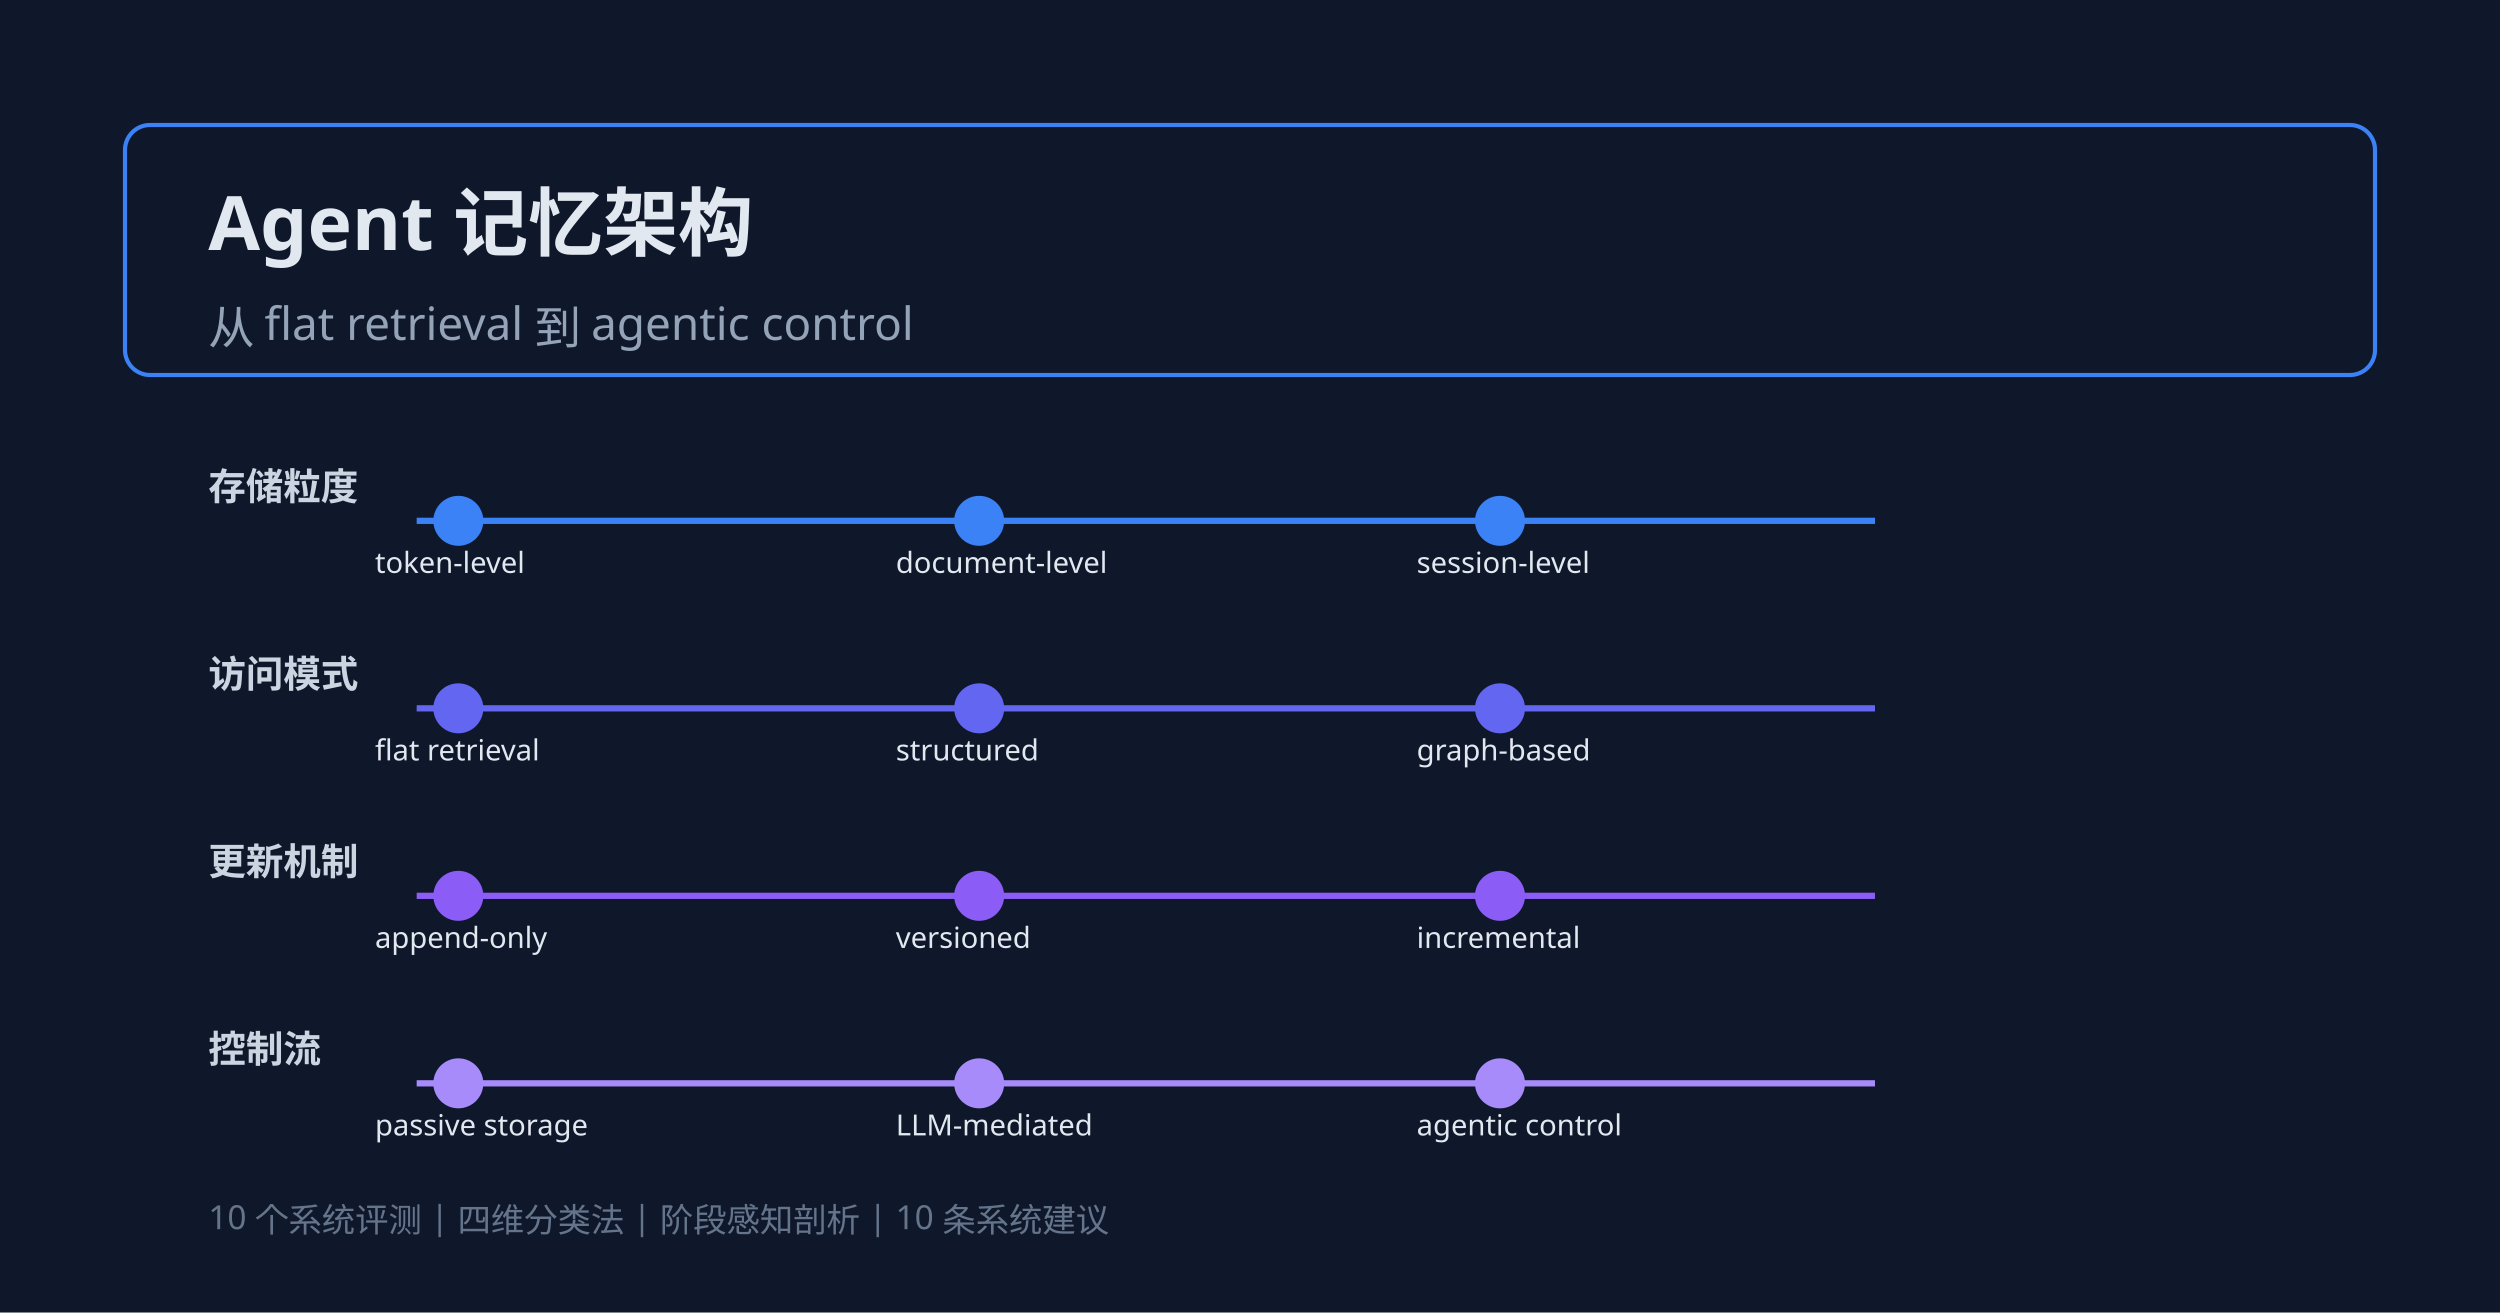
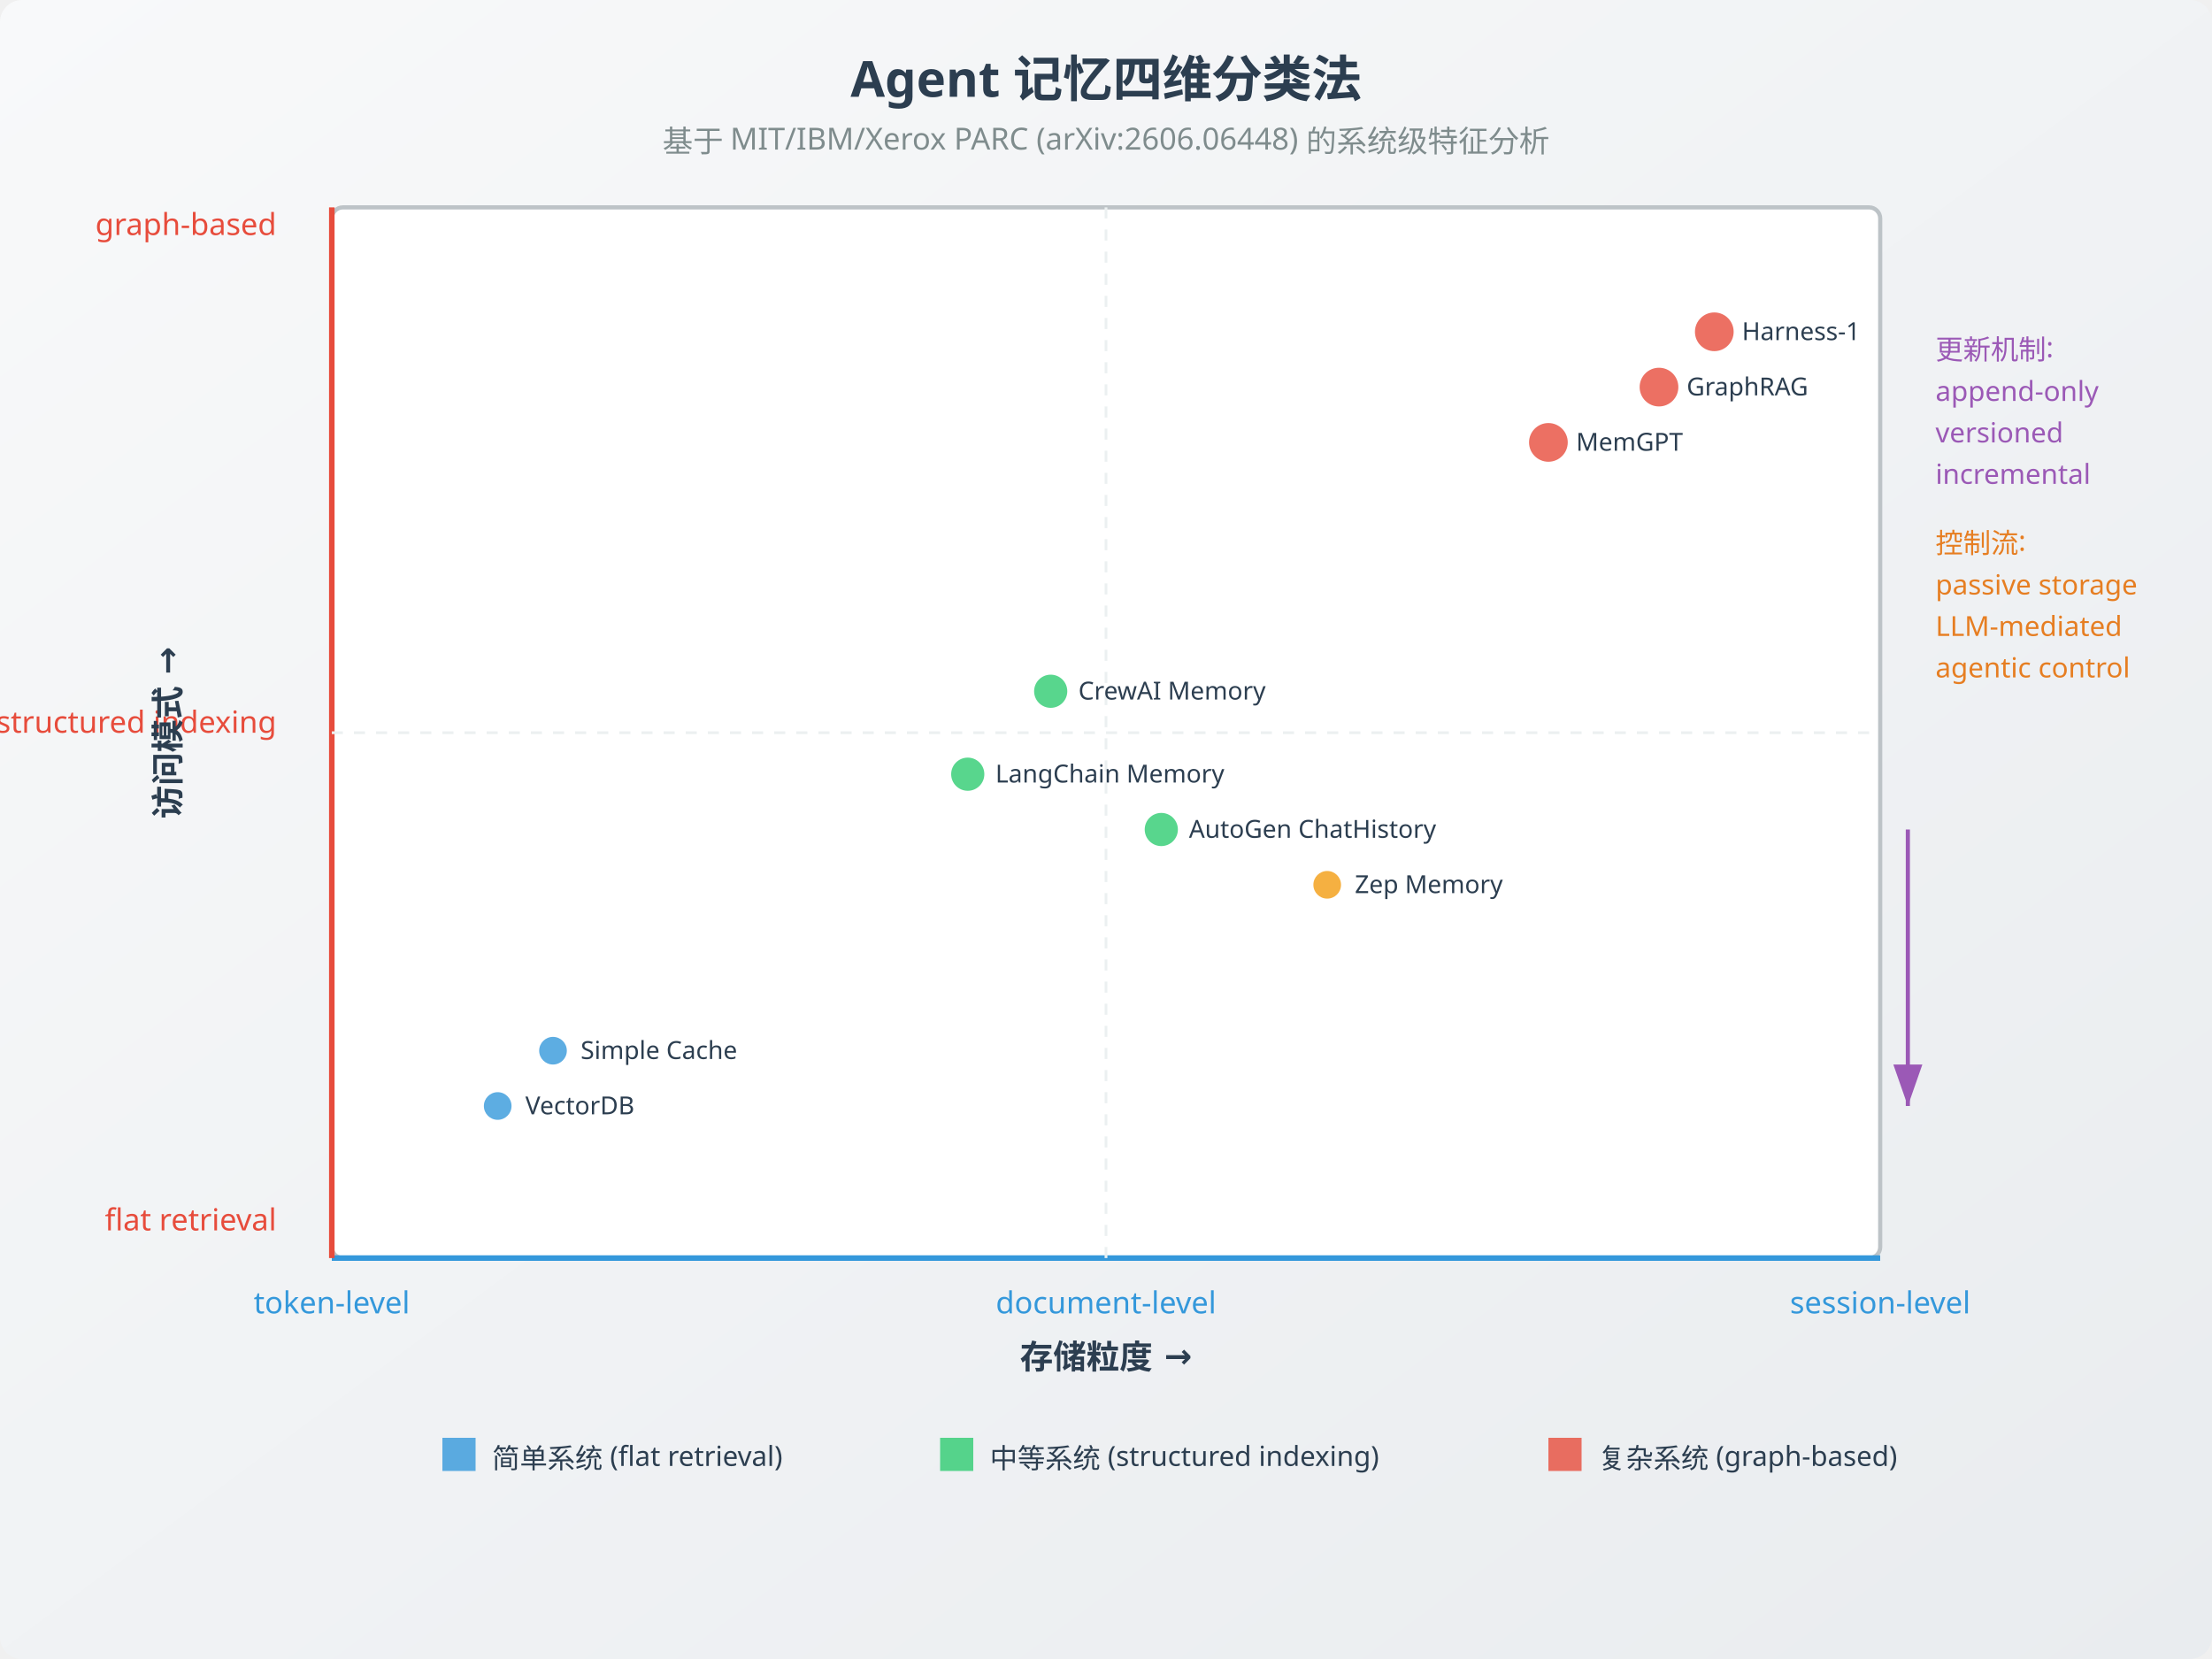
- <svg xmlns="http://www.w3.org/2000/svg" baseProfile="full" height="630" version="1.1" viewBox="0 0 1200 630" width="1200">
-   <defs />
-   <rect fill="#0f172a" height="630" width="1200" x="0" y="0" />
-   <rect fill="none" height="120" rx="12" stroke="#3b82f6" stroke-width="2" width="1080" x="60" y="60" />
-   <text fill="#e2e8f0" font-family="sans-serif" font-size="36" font-weight="bold" x="100" y="120">Agent 记忆架构</text>
-   <text fill="#94a3b8" font-family="sans-serif" font-size="22" x="100" y="165">从 flat retrieval 到 agentic control</text>
-   <text fill="#cbd5e1" font-family="sans-serif" font-size="18" font-weight="bold" x="100" y="240">存储粒度</text>
-   <line stroke="#3b82f6" stroke-width="3" x1="200" x2="900" y1="250" y2="250" />
-   <circle cx="220" cy="250" fill="#3b82f6" r="12" />
-   <text fill="#e2e8f0" font-family="sans-serif" font-size="14" x="180" y="275">token-level</text>
-   <circle cx="470" cy="250" fill="#3b82f6" r="12" />
-   <text fill="#e2e8f0" font-family="sans-serif" font-size="14" x="430" y="275">document-level</text>
-   <circle cx="720" cy="250" fill="#3b82f6" r="12" />
-   <text fill="#e2e8f0" font-family="sans-serif" font-size="14" x="680" y="275">session-level</text>
-   <text fill="#cbd5e1" font-family="sans-serif" font-size="18" font-weight="bold" x="100" y="330">访问模式</text>
-   <line stroke="#6366f1" stroke-width="3" x1="200" x2="900" y1="340" y2="340" />
-   <circle cx="220" cy="340" fill="#6366f1" r="12" />
-   <text fill="#e2e8f0" font-family="sans-serif" font-size="14" x="180" y="365">flat retrieval</text>
-   <circle cx="470" cy="340" fill="#6366f1" r="12" />
-   <text fill="#e2e8f0" font-family="sans-serif" font-size="14" x="430" y="365">structured</text>
-   <circle cx="720" cy="340" fill="#6366f1" r="12" />
-   <text fill="#e2e8f0" font-family="sans-serif" font-size="14" x="680" y="365">graph-based</text>
-   <text fill="#cbd5e1" font-family="sans-serif" font-size="18" font-weight="bold" x="100" y="420">更新机制</text>
-   <line stroke="#8b5cf6" stroke-width="3" x1="200" x2="900" y1="430" y2="430" />
-   <circle cx="220" cy="430" fill="#8b5cf6" r="12" />
-   <text fill="#e2e8f0" font-family="sans-serif" font-size="14" x="180" y="455">append-only</text>
-   <circle cx="470" cy="430" fill="#8b5cf6" r="12" />
-   <text fill="#e2e8f0" font-family="sans-serif" font-size="14" x="430" y="455">versioned</text>
-   <circle cx="720" cy="430" fill="#8b5cf6" r="12" />
-   <text fill="#e2e8f0" font-family="sans-serif" font-size="14" x="680" y="455">incremental</text>
-   <text fill="#cbd5e1" font-family="sans-serif" font-size="18" font-weight="bold" x="100" y="510">控制流</text>
-   <line stroke="#a78bfa" stroke-width="3" x1="200" x2="900" y1="520" y2="520" />
-   <circle cx="220" cy="520" fill="#a78bfa" r="12" />
-   <text fill="#e2e8f0" font-family="sans-serif" font-size="14" x="180" y="545">passive storage</text>
-   <circle cx="470" cy="520" fill="#a78bfa" r="12" />
-   <text fill="#e2e8f0" font-family="sans-serif" font-size="14" x="430" y="545">LLM-mediated</text>
-   <circle cx="720" cy="520" fill="#a78bfa" r="12" />
-   <text fill="#e2e8f0" font-family="sans-serif" font-size="14" x="680" y="545">agentic control</text>
-   <text fill="#64748b" font-family="sans-serif" font-size="16" x="100" y="590">10 个系统评测 | 四维分类法 | 阶段感知剖析 | 10 条系统建议</text>
+ <svg xmlns="http://www.w3.org/2000/svg" viewBox="0 0 800 600" font-family="'PingFang SC', 'Microsoft YaHei', sans-serif">
+   <defs>
+     <linearGradient id="bgGrad" x1="0%" y1="0%" x2="100%" y2="100%">
+       <stop offset="0%" style="stop-color:#f8f9fa;stop-opacity:1" />
+       <stop offset="100%" style="stop-color:#e9ecef;stop-opacity:1" />
+     </linearGradient>
+   </defs>
+   <rect width="800" height="600" fill="url(#bgGrad)" rx="8" />
+   <text x="400" y="35" text-anchor="middle" font-size="18" font-weight="bold" fill="#2c3e50">Agent 记忆四维分类法</text>
+   <text x="400" y="55" text-anchor="middle" font-size="11" fill="#7f8c8d">基于 MIT/IBM/Xerox PARC (arXiv:2606.06448) 的系统级特征分析</text>
+   <rect x="120" y="75" width="560" height="380" fill="#ffffff" stroke="#bdc3c7" stroke-width="1.5" rx="4" />
+   <line x1="120" y1="455" x2="680" y2="455" stroke="#3498db" stroke-width="2" />
+   <text x="120" y="475" text-anchor="middle" font-size="11" fill="#3498db">token-level</text>
+   <text x="400" y="475" text-anchor="middle" font-size="11" fill="#3498db">document-level</text>
+   <text x="680" y="475" text-anchor="middle" font-size="11" fill="#3498db">session-level</text>
+   <text x="400" y="495" text-anchor="middle" font-size="12" font-weight="bold" fill="#2c3e50">存储粒度 →</text>
+   <line x1="120" y1="75" x2="120" y2="455" stroke="#e74c3c" stroke-width="2" />
+   <text x="100" y="85" text-anchor="end" font-size="11" fill="#e74c3c">graph-based</text>
+   <text x="100" y="265" text-anchor="end" font-size="11" fill="#e74c3c">structured indexing</text>
+   <text x="100" y="445" text-anchor="end" font-size="11" fill="#e74c3c">flat retrieval</text>
+   <text x="65" y="265" text-anchor="middle" font-size="12" font-weight="bold" fill="#2c3e50" transform="rotate(-90,65,265)">访问模式 →</text>
+   <line x1="400" y1="75" x2="400" y2="455" stroke="#ecf0f1" stroke-width="1" stroke-dasharray="4,4" />
+   <line x1="120" y1="265" x2="680" y2="265" stroke="#ecf0f1" stroke-width="1" stroke-dasharray="4,4" />
+   <text x="700" y="130" text-anchor="start" font-size="10" fill="#9b59b6">更新机制:</text>
+   <text x="700" y="145" text-anchor="start" font-size="10" fill="#9b59b6">append-only</text>
+   <text x="700" y="160" text-anchor="start" font-size="10" fill="#9b59b6">versioned</text>
+   <text x="700" y="175" text-anchor="start" font-size="10" fill="#9b59b6">incremental</text>
+   <text x="700" y="200" text-anchor="start" font-size="10" fill="#e67e22">控制流:</text>
+   <text x="700" y="215" text-anchor="start" font-size="10" fill="#e67e22">passive storage</text>
+   <text x="700" y="230" text-anchor="start" font-size="10" fill="#e67e22">LLM-mediated</text>
+   <text x="700" y="245" text-anchor="start" font-size="10" fill="#e67e22">agentic control</text>
+   <circle cx="180" cy="400" r="5" fill="#3498db" opacity="0.8" />
+   <text x="190" y="403" font-size="9" fill="#2c3e50">VectorDB</text>
+   <circle cx="200" cy="380" r="5" fill="#3498db" opacity="0.8" />
+   <text x="210" y="383" font-size="9" fill="#2c3e50">Simple Cache</text>
+   <circle cx="350" cy="280" r="6" fill="#2ecc71" opacity="0.8" />
+   <text x="360" y="283" font-size="9" fill="#2c3e50">LangChain Memory</text>
+   <circle cx="420" cy="300" r="6" fill="#2ecc71" opacity="0.8" />
+   <text x="430" y="303" font-size="9" fill="#2c3e50">AutoGen ChatHistory</text>
+   <circle cx="380" cy="250" r="6" fill="#2ecc71" opacity="0.8" />
+   <text x="390" y="253" font-size="9" fill="#2c3e50">CrewAI Memory</text>
+   <circle cx="600" cy="140" r="7" fill="#e74c3c" opacity="0.8" />
+   <text x="610" y="143" font-size="9" fill="#2c3e50">GraphRAG</text>
+   <circle cx="560" cy="160" r="7" fill="#e74c3c" opacity="0.8" />
+   <text x="570" y="163" font-size="9" fill="#2c3e50">MemGPT</text>
+   <circle cx="620" cy="120" r="7" fill="#e74c3c" opacity="0.8" />
+   <text x="630" y="123" font-size="9" fill="#2c3e50">Harness-1</text>
+   <circle cx="480" cy="320" r="5" fill="#f39c12" opacity="0.8" />
+   <text x="490" y="323" font-size="9" fill="#2c3e50">Zep Memory</text>
+   <rect x="160" y="520" width="12" height="12" fill="#3498db" opacity="0.8" />
+   <text x="178" y="531" font-size="10" fill="#2c3e50">简单系统 (flat retrieval)</text>
+   <rect x="340" y="520" width="12" height="12" fill="#2ecc71" opacity="0.8" />
+   <text x="358" y="531" font-size="10" fill="#2c3e50">中等系统 (structured indexing)</text>
+   <rect x="560" y="520" width="12" height="12" fill="#e74c3c" opacity="0.8" />
+   <text x="578" y="531" font-size="10" fill="#2c3e50">复杂系统 (graph-based)</text>
+   <path d="M 690 300 L 690 400" stroke="#9b59b6" stroke-width="1.5" marker-end="url(#arrowhead)" />
+   <defs>
+     <marker id="arrowhead" markerWidth="10" markerHeight="7" refX="10" refY="3.5" orient="auto">
+       <polygon points="0 0, 10 3.5, 0 7" fill="#9b59b6" />
+     </marker>
+   </defs>
</svg>
